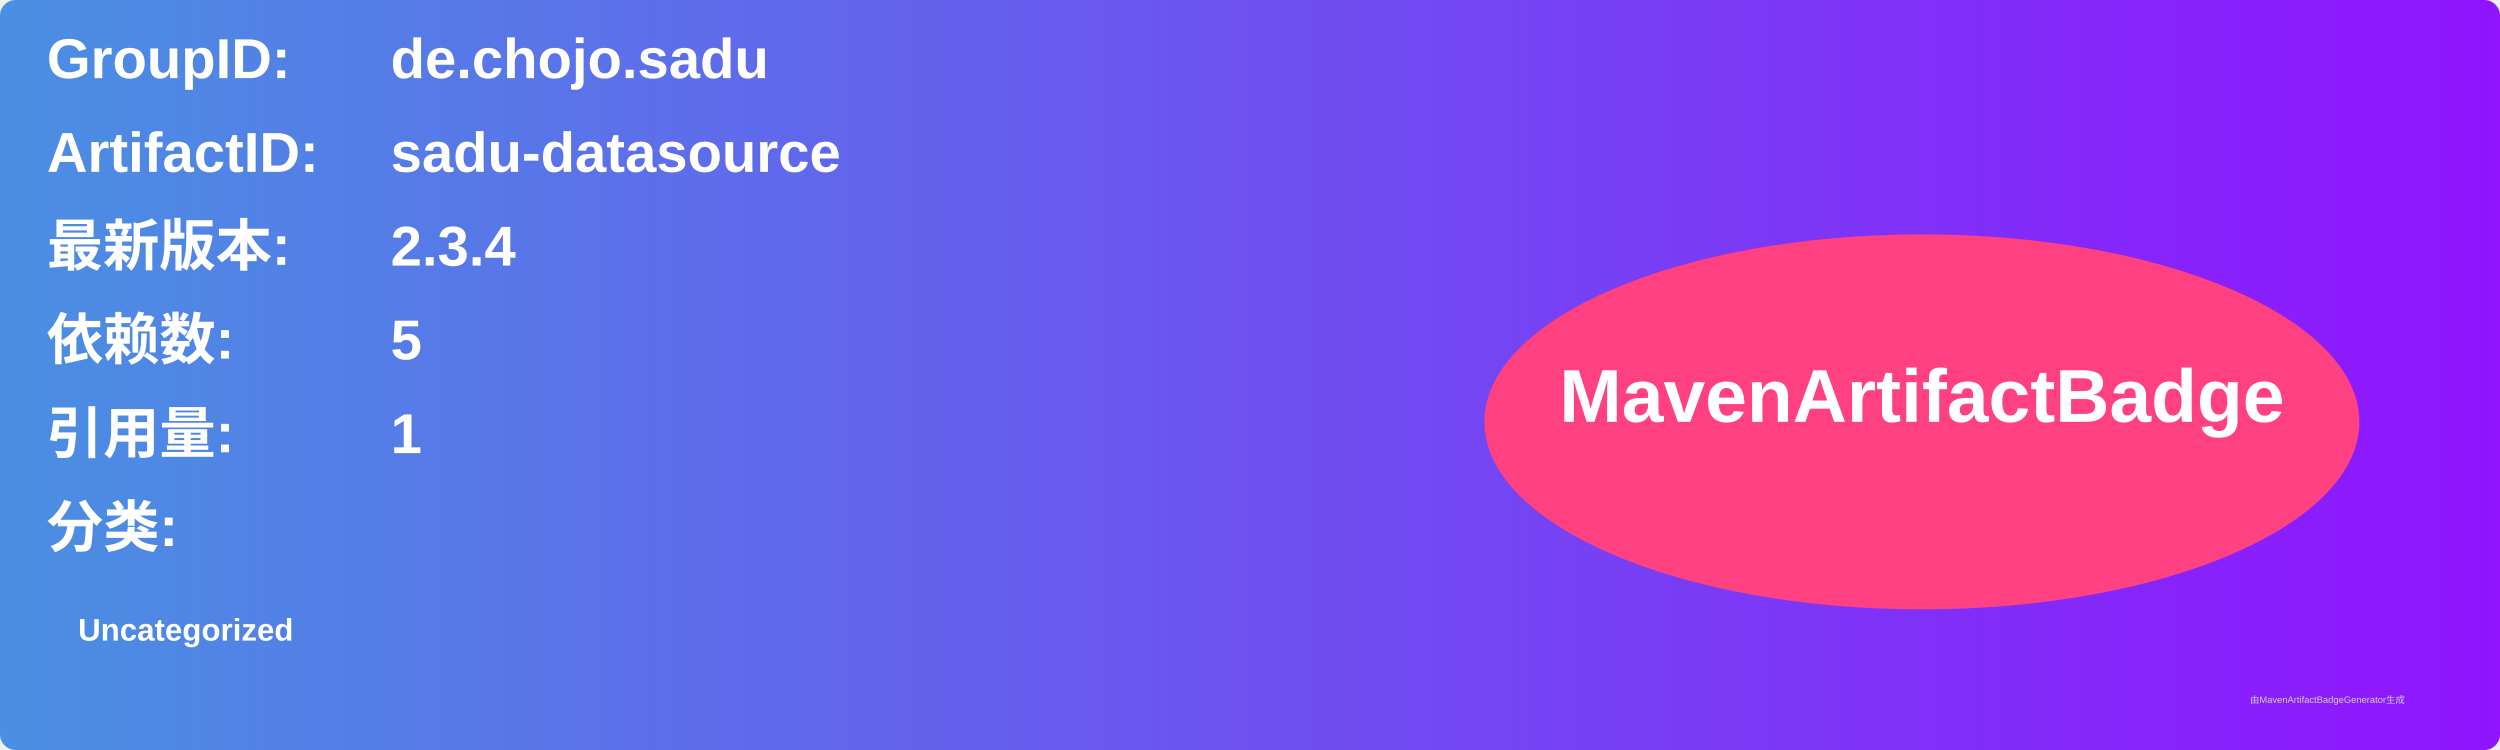
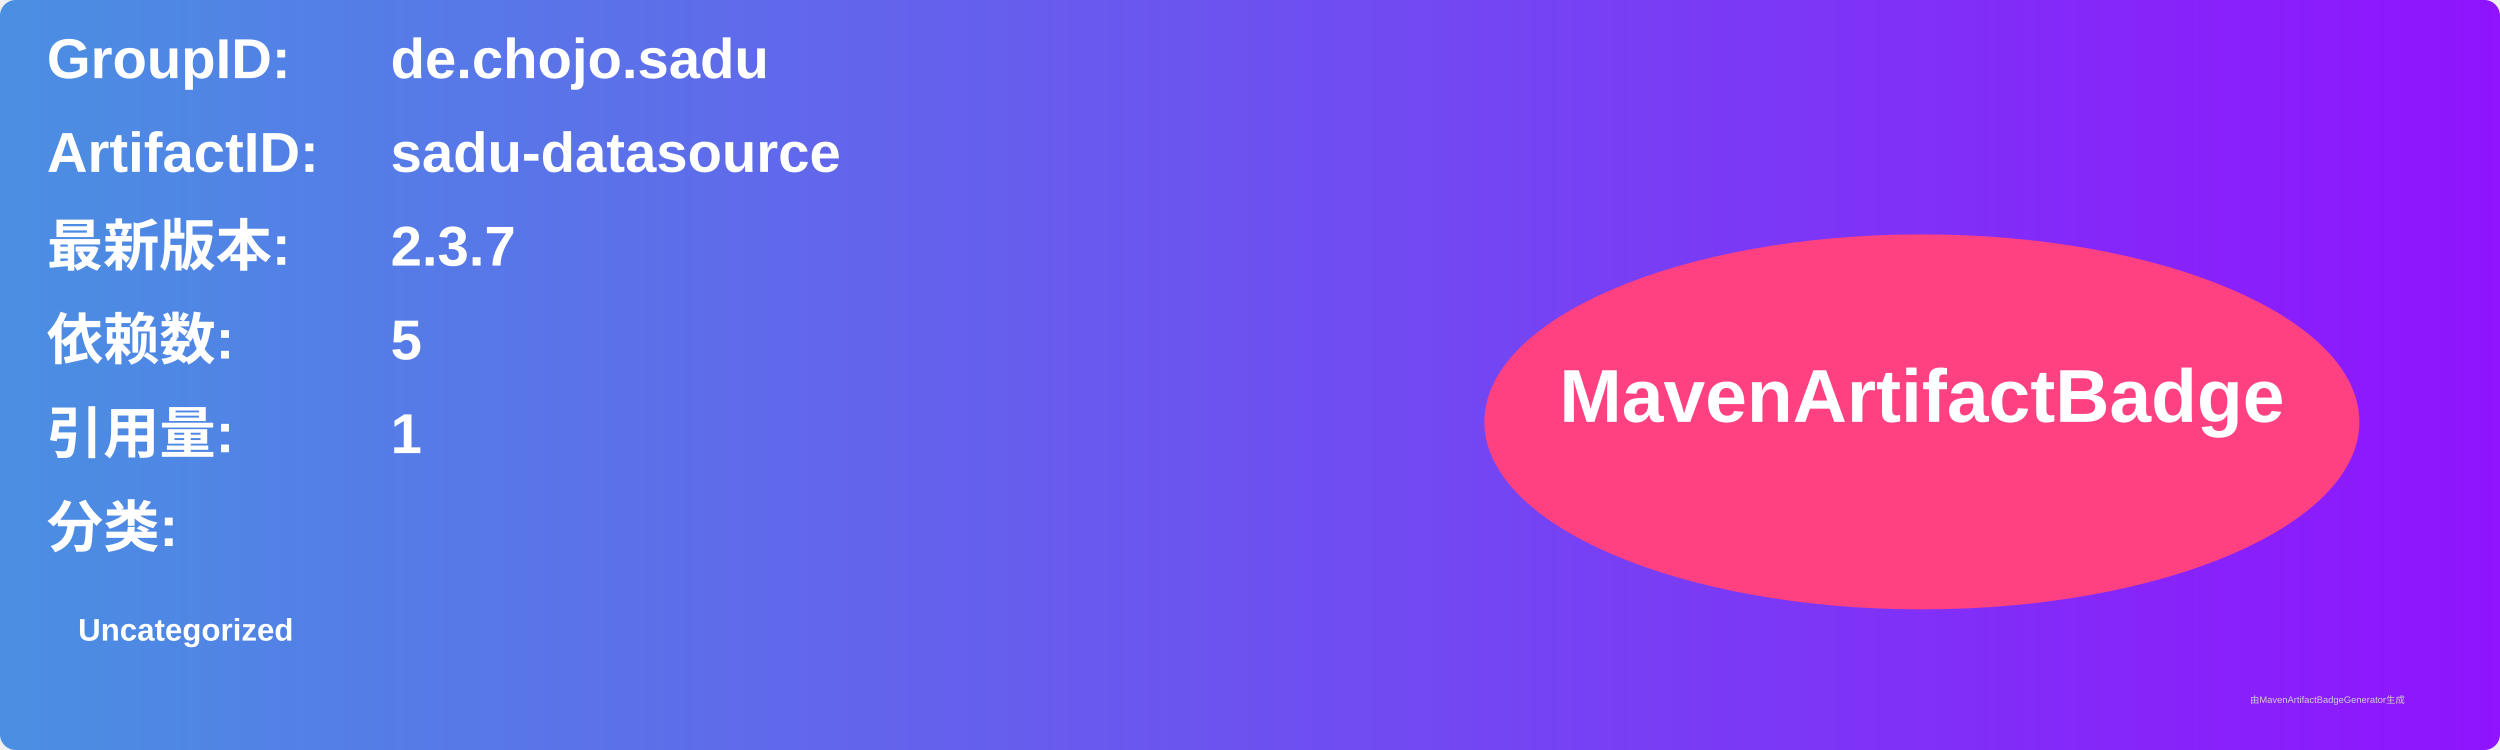
<svg xmlns="http://www.w3.org/2000/svg" width="800" height="240" viewBox="0 0 800 240">
  <linearGradient id="grad" x1="0%" y1="0%" x2="100%" y2="0%">
    <stop offset="0%" stop-color="#4a90e2" />
    <stop offset="100%" stop-color="#9013fe" />
  </linearGradient>
  <rect width="100%" height="100%" rx="5" ry="5" fill="url(#grad)" />
  <g transform="translate(15, 15)">
    <text x="0" y="10" font-family="Arial" font-size="18" fill="white" font-weight="bold" width="260">GroupID:</text>
    <text x="110" y="10" font-family="Arial" font-size="18" fill="white" font-weight="bold" width="460">de.chojo.sadu</text>
    <text x="0" y="40" font-family="Arial" font-size="18" fill="white" font-weight="bold" width="260">ArtifactID:</text>
    <text x="110" y="40" font-family="Arial" font-size="18" fill="white" font-weight="bold" width="460">sadu-datasource</text>
    <text x="0" y="70" font-family="Arial" font-size="18" fill="white" font-weight="bold">最新版本:</text>
    <text x="110" y="70" font-family="Arial" font-size="18" fill="white" font-weight="bold">
-       <tspan font-weight="bold">2.3.4</tspan>
+       <tspan font-weight="bold">2.3.7</tspan>
    </text>
    <text x="0" y="100" font-family="Arial" font-size="18" fill="white" font-weight="bold">依赖数: </text>
    <text x="110" y="100" font-family="Arial" font-size="18" fill="white">
      <tspan font-weight="bold">5</tspan>
    </text>
    <text x="0" y="130" font-family="Arial" font-size="18" fill="white" font-weight="bold">引用量: </text>
    <text x="110" y="130" font-family="Arial" font-size="18" fill="white">
      <tspan font-weight="bold">1</tspan>
    </text>
    <text x="0" y="160" font-family="Arial" font-size="18" fill="white" font-weight="bold">分类:</text>
    <text x="10" y="190" font-family="Arial" font-size="10" fill="white">
      <tspan font-weight="bold">Uncategorized</tspan>
    </text>
    <ellipse cx="600" cy="120" rx="140" ry="60" fill="#ff4081" />
    <text x="600" y="120" text-anchor="middle" font-family="Arial" font-size="24" fill="white" font-weight="bold">MavenArtifactBadge</text>
  </g>
  <text x="720" y="225" font-family="Arial" font-size="3" fill="#d0d0d0">由MavenArtifactBadgeGenerator生成</text>
</svg>
